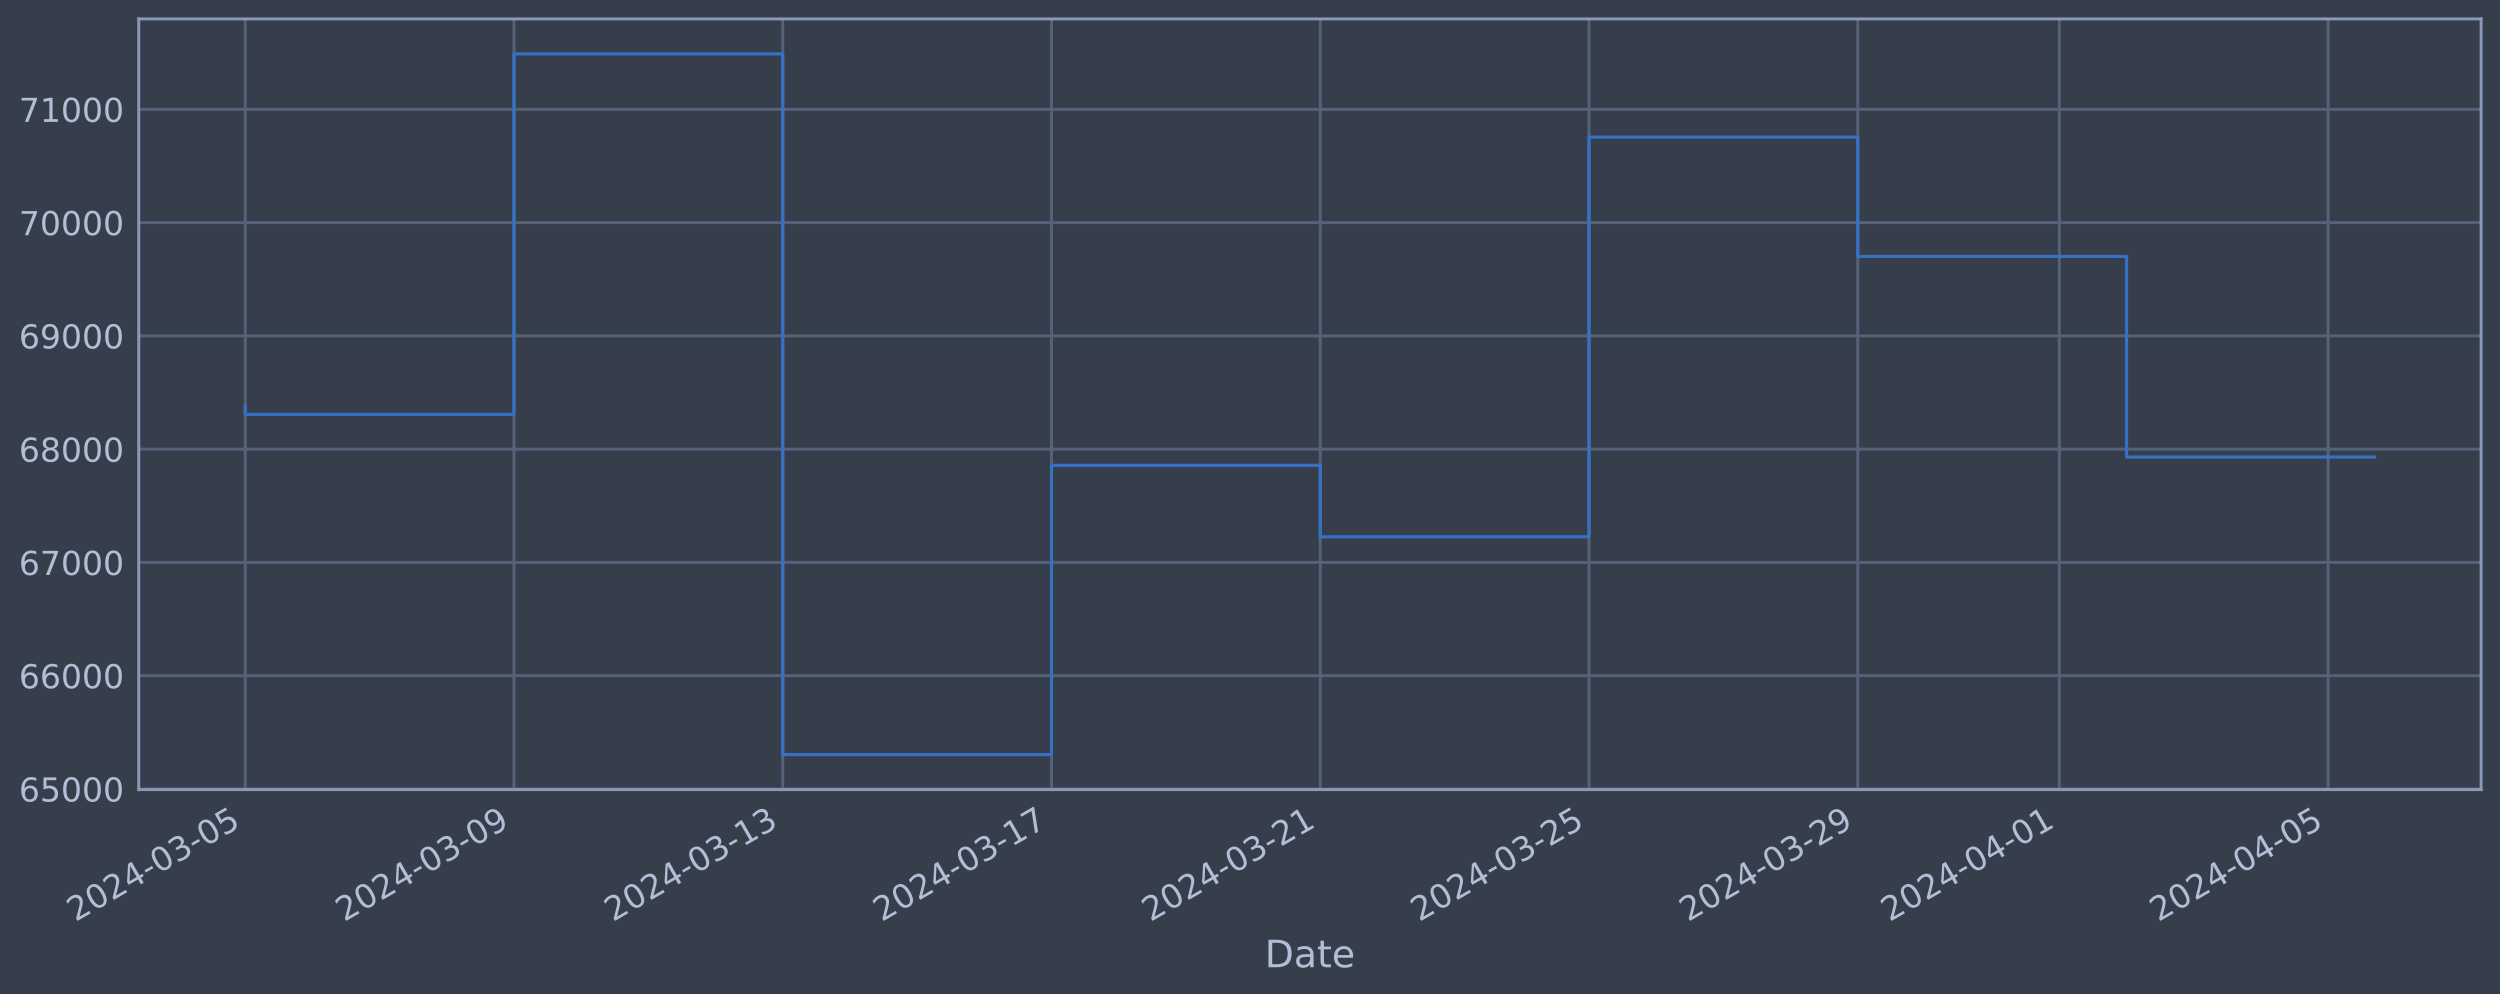
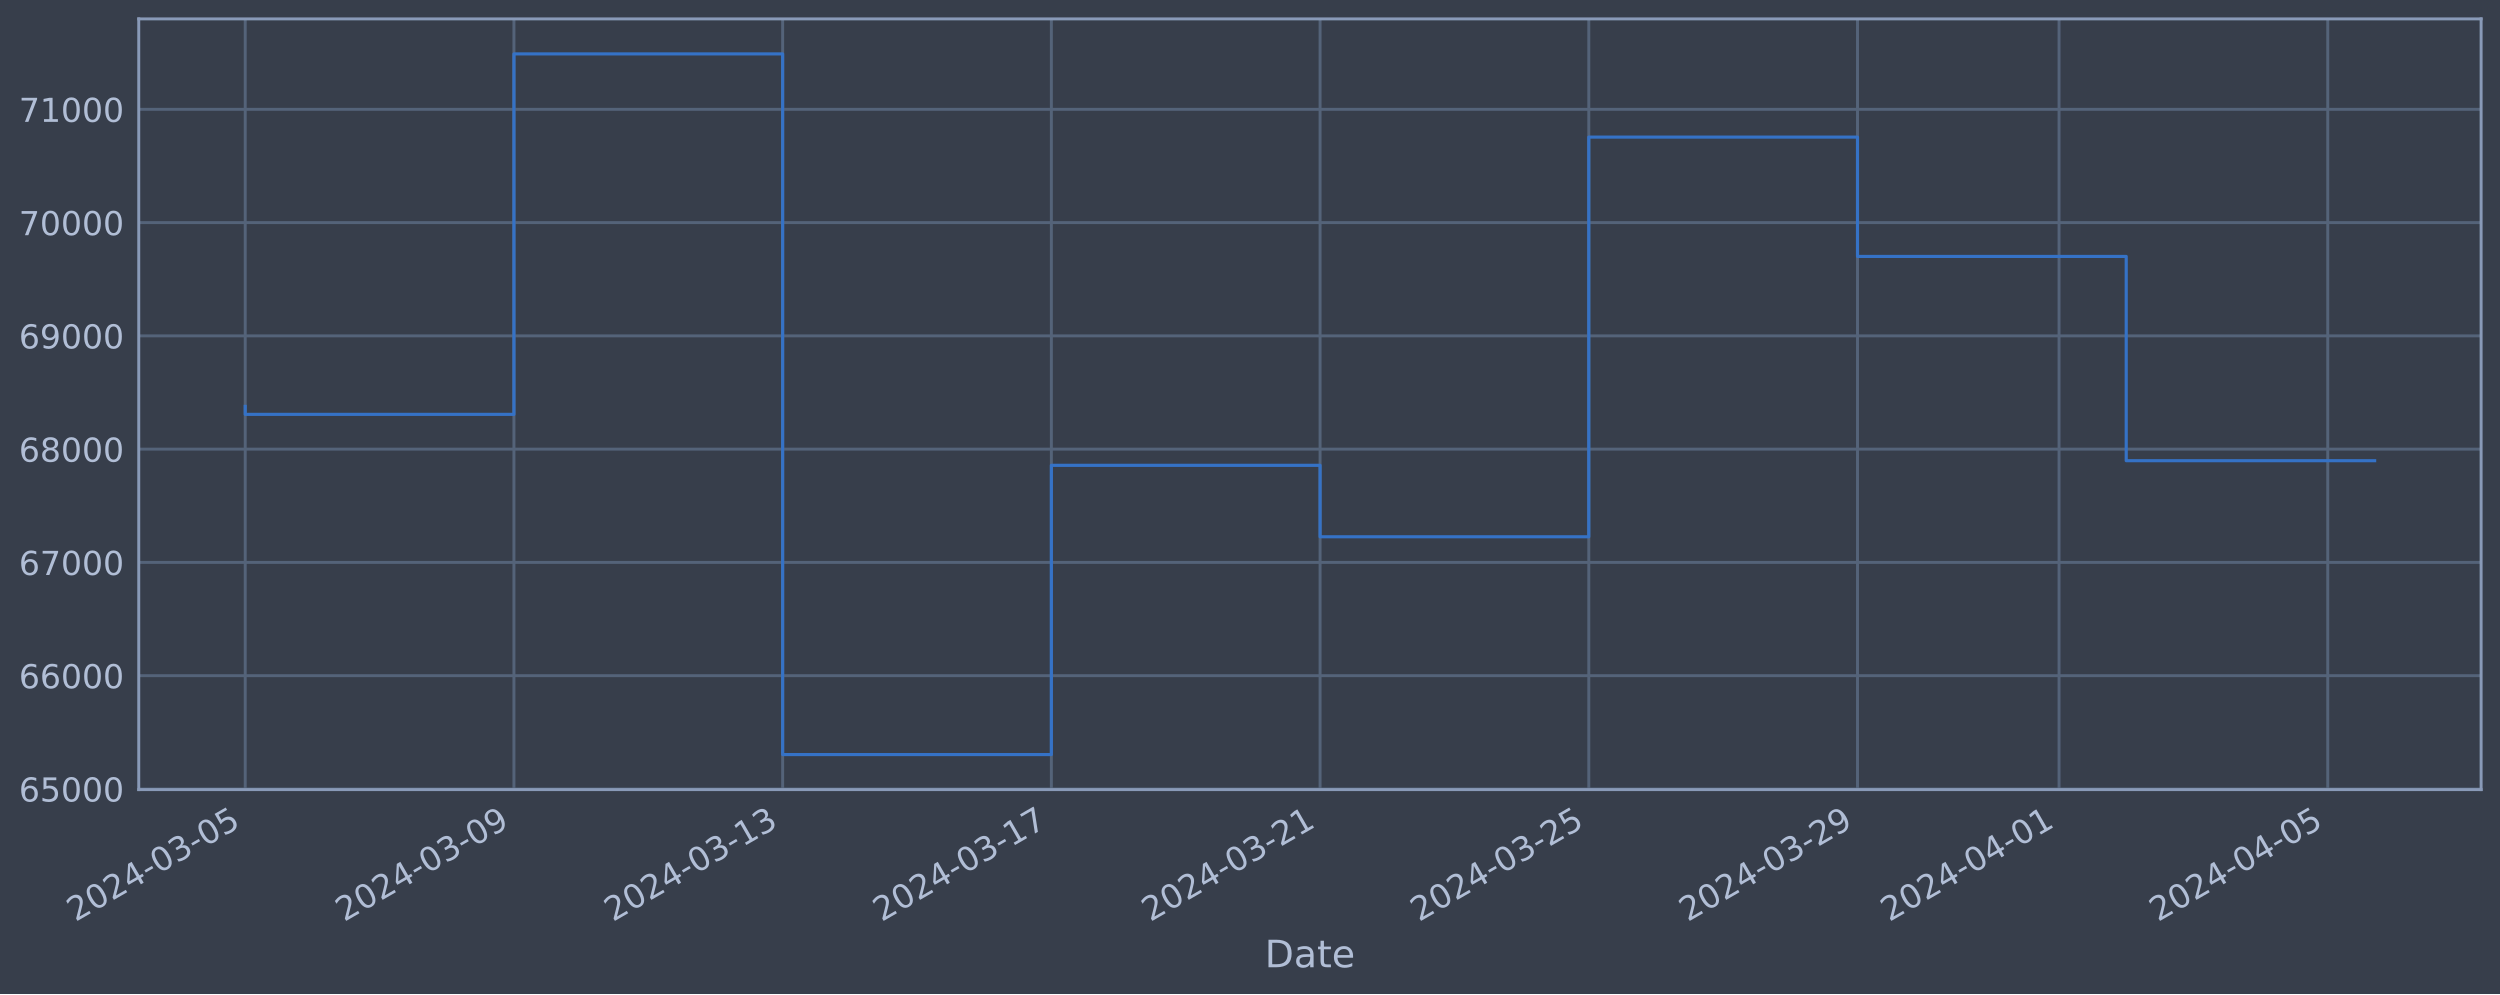
<svg xmlns="http://www.w3.org/2000/svg" xmlns:xlink="http://www.w3.org/1999/xlink" width="952.884pt" height="378.87pt" viewBox="0 0 952.884 378.87" version="1.1">
  <defs>
    <style type="text/css">*{stroke-linejoin: round; stroke-linecap: butt}</style>
  </defs>
  <g id="figure_1">
    <g id="patch_1">
      <path d="M 0 378.87  L 952.884 378.87  L 952.884 0  L 0 0  z " style="fill: #373e4b" />
    </g>
    <g id="axes_1">
      <g id="patch_2">
        <path d="M 52.884 300.96  L 945.684 300.96  L 945.684 7.2  L 52.884 7.2  z " style="fill: #373e4b" />
      </g>
      <g id="matplotlib.axis_1">
        <g id="xtick_1">
          <g id="line2d_1">
-             <path d="M 93.466 300.96  L 93.466 7.2  " clip-path="url(#p27bc7211b3)" style="fill: none; stroke: #546379; stroke-width: 1.12; stroke-linecap: square" />
+             <path d="M 93.466 300.96  L 93.466 7.2  " clip-path="url(#p0eb0ab92d6)" style="fill: none; stroke: #546379; stroke-width: 1.12; stroke-linecap: square" />
          </g>
          <g id="line2d_2" />
          <g id="text_1">
            <g style="fill: #b1bed6" transform="translate(28.74006 351.4642) rotate(-30) scale(0.126 -0.126)">
              <defs>
                <path id="DejaVuSans-32" d="M 1228 531  L 3431 531  L 3431 0  L 469 0  L 469 531  Q 828 903 1448 1529  Q 2069 2156 2228 2338  Q 2531 2678 2651 2914  Q 2772 3150 2772 3378  Q 2772 3750 2511 3984  Q 2250 4219 1831 4219  Q 1534 4219 1204 4116  Q 875 4013 500 3803  L 500 4441  Q 881 4594 1212 4672  Q 1544 4750 1819 4750  Q 2544 4750 2975 4387  Q 3406 4025 3406 3419  Q 3406 3131 3298 2873  Q 3191 2616 2906 2266  Q 2828 2175 2409 1742  Q 1991 1309 1228 531  z " transform="scale(0.015625)" />
                <path id="DejaVuSans-30" d="M 2034 4250  Q 1547 4250 1301 3770  Q 1056 3291 1056 2328  Q 1056 1369 1301 889  Q 1547 409 2034 409  Q 2525 409 2770 889  Q 3016 1369 3016 2328  Q 3016 3291 2770 3770  Q 2525 4250 2034 4250  z M 2034 4750  Q 2819 4750 3233 4129  Q 3647 3509 3647 2328  Q 3647 1150 3233 529  Q 2819 -91 2034 -91  Q 1250 -91 836 529  Q 422 1150 422 2328  Q 422 3509 836 4129  Q 1250 4750 2034 4750  z " transform="scale(0.015625)" />
                <path id="DejaVuSans-34" d="M 2419 4116  L 825 1625  L 2419 1625  L 2419 4116  z M 2253 4666  L 3047 4666  L 3047 1625  L 3713 1625  L 3713 1100  L 3047 1100  L 3047 0  L 2419 0  L 2419 1100  L 313 1100  L 313 1709  L 2253 4666  z " transform="scale(0.015625)" />
                <path id="DejaVuSans-2d" d="M 313 2009  L 1997 2009  L 1997 1497  L 313 1497  L 313 2009  z " transform="scale(0.015625)" />
                <path id="DejaVuSans-33" d="M 2597 2516  Q 3050 2419 3304 2112  Q 3559 1806 3559 1356  Q 3559 666 3084 287  Q 2609 -91 1734 -91  Q 1441 -91 1130 -33  Q 819 25 488 141  L 488 750  Q 750 597 1062 519  Q 1375 441 1716 441  Q 2309 441 2620 675  Q 2931 909 2931 1356  Q 2931 1769 2642 2001  Q 2353 2234 1838 2234  L 1294 2234  L 1294 2753  L 1863 2753  Q 2328 2753 2575 2939  Q 2822 3125 2822 3475  Q 2822 3834 2567 4026  Q 2313 4219 1838 4219  Q 1578 4219 1281 4162  Q 984 4106 628 3988  L 628 4550  Q 988 4650 1302 4700  Q 1616 4750 1894 4750  Q 2613 4750 3031 4423  Q 3450 4097 3450 3541  Q 3450 3153 3228 2886  Q 3006 2619 2597 2516  z " transform="scale(0.015625)" />
                <path id="DejaVuSans-35" d="M 691 4666  L 3169 4666  L 3169 4134  L 1269 4134  L 1269 2991  Q 1406 3038 1543 3061  Q 1681 3084 1819 3084  Q 2600 3084 3056 2656  Q 3513 2228 3513 1497  Q 3513 744 3044 326  Q 2575 -91 1722 -91  Q 1428 -91 1123 -41  Q 819 9 494 109  L 494 744  Q 775 591 1075 516  Q 1375 441 1709 441  Q 2250 441 2565 725  Q 2881 1009 2881 1497  Q 2881 1984 2565 2268  Q 2250 2553 1709 2553  Q 1456 2553 1204 2497  Q 953 2441 691 2322  L 691 4666  z " transform="scale(0.015625)" />
              </defs>
              <use xlink:href="#DejaVuSans-32" />
              <use xlink:href="#DejaVuSans-30" x="63.623" />
              <use xlink:href="#DejaVuSans-32" x="127.246" />
              <use xlink:href="#DejaVuSans-34" x="190.869" />
              <use xlink:href="#DejaVuSans-2d" x="254.492" />
              <use xlink:href="#DejaVuSans-30" x="290.576" />
              <use xlink:href="#DejaVuSans-33" x="354.199" />
              <use xlink:href="#DejaVuSans-2d" x="417.822" />
              <use xlink:href="#DejaVuSans-30" x="453.906" />
              <use xlink:href="#DejaVuSans-35" x="517.529" />
            </g>
          </g>
        </g>
        <g id="xtick_2">
          <g id="line2d_3">
-             <path d="M 195.904 300.96  L 195.904 7.2  " clip-path="url(#p27bc7211b3)" style="fill: none; stroke: #546379; stroke-width: 1.12; stroke-linecap: square" />
+             <path d="M 195.887 300.96  L 195.887 7.2  " clip-path="url(#p0eb0ab92d6)" style="fill: none; stroke: #546379; stroke-width: 1.12; stroke-linecap: square" />
          </g>
          <g id="line2d_4" />
          <g id="text_2">
-             <g style="fill: #b1bed6" transform="translate(131.1786 351.4642) rotate(-30) scale(0.126 -0.126)">
+             <g style="fill: #b1bed6" transform="translate(131.1615 351.4642) rotate(-30) scale(0.126 -0.126)">
              <defs>
                <path id="DejaVuSans-39" d="M 703 97  L 703 672  Q 941 559 1184 500  Q 1428 441 1663 441  Q 2288 441 2617 861  Q 2947 1281 2994 2138  Q 2813 1869 2534 1725  Q 2256 1581 1919 1581  Q 1219 1581 811 2004  Q 403 2428 403 3163  Q 403 3881 828 4315  Q 1253 4750 1959 4750  Q 2769 4750 3195 4129  Q 3622 3509 3622 2328  Q 3622 1225 3098 567  Q 2575 -91 1691 -91  Q 1453 -91 1209 -44  Q 966 3 703 97  z M 1959 2075  Q 2384 2075 2632 2365  Q 2881 2656 2881 3163  Q 2881 3666 2632 3958  Q 2384 4250 1959 4250  Q 1534 4250 1286 3958  Q 1038 3666 1038 3163  Q 1038 2656 1286 2365  Q 1534 2075 1959 2075  z " transform="scale(0.015625)" />
              </defs>
              <use xlink:href="#DejaVuSans-32" />
              <use xlink:href="#DejaVuSans-30" x="63.623" />
              <use xlink:href="#DejaVuSans-32" x="127.246" />
              <use xlink:href="#DejaVuSans-34" x="190.869" />
              <use xlink:href="#DejaVuSans-2d" x="254.492" />
              <use xlink:href="#DejaVuSans-30" x="290.576" />
              <use xlink:href="#DejaVuSans-33" x="354.199" />
              <use xlink:href="#DejaVuSans-2d" x="417.822" />
              <use xlink:href="#DejaVuSans-30" x="453.906" />
              <use xlink:href="#DejaVuSans-39" x="517.529" />
            </g>
          </g>
        </g>
        <g id="xtick_3">
          <g id="line2d_5">
-             <path d="M 298.343 300.96  L 298.343 7.2  " clip-path="url(#p27bc7211b3)" style="fill: none; stroke: #546379; stroke-width: 1.12; stroke-linecap: square" />
+             <path d="M 298.309 300.96  L 298.309 7.2  " clip-path="url(#p0eb0ab92d6)" style="fill: none; stroke: #546379; stroke-width: 1.12; stroke-linecap: square" />
          </g>
          <g id="line2d_6" />
          <g id="text_3">
-             <g style="fill: #b1bed6" transform="translate(233.6172 351.4642) rotate(-30) scale(0.126 -0.126)">
+             <g style="fill: #b1bed6" transform="translate(233.583 351.4642) rotate(-30) scale(0.126 -0.126)">
              <defs>
                <path id="DejaVuSans-31" d="M 794 531  L 1825 531  L 1825 4091  L 703 3866  L 703 4441  L 1819 4666  L 2450 4666  L 2450 531  L 3481 531  L 3481 0  L 794 0  L 794 531  z " transform="scale(0.015625)" />
              </defs>
              <use xlink:href="#DejaVuSans-32" />
              <use xlink:href="#DejaVuSans-30" x="63.623" />
              <use xlink:href="#DejaVuSans-32" x="127.246" />
              <use xlink:href="#DejaVuSans-34" x="190.869" />
              <use xlink:href="#DejaVuSans-2d" x="254.492" />
              <use xlink:href="#DejaVuSans-30" x="290.576" />
              <use xlink:href="#DejaVuSans-33" x="354.199" />
              <use xlink:href="#DejaVuSans-2d" x="417.822" />
              <use xlink:href="#DejaVuSans-31" x="453.906" />
              <use xlink:href="#DejaVuSans-33" x="517.529" />
            </g>
          </g>
        </g>
        <g id="xtick_4">
          <g id="line2d_7">
-             <path d="M 400.781 300.96  L 400.781 7.2  " clip-path="url(#p27bc7211b3)" style="fill: none; stroke: #546379; stroke-width: 1.12; stroke-linecap: square" />
+             <path d="M 400.73 300.96  L 400.73 7.2  " clip-path="url(#p0eb0ab92d6)" style="fill: none; stroke: #546379; stroke-width: 1.12; stroke-linecap: square" />
          </g>
          <g id="line2d_8" />
          <g id="text_4">
-             <g style="fill: #b1bed6" transform="translate(336.0558 351.4642) rotate(-30) scale(0.126 -0.126)">
+             <g style="fill: #b1bed6" transform="translate(336.0045 351.4642) rotate(-30) scale(0.126 -0.126)">
              <defs>
                <path id="DejaVuSans-37" d="M 525 4666  L 3525 4666  L 3525 4397  L 1831 0  L 1172 0  L 2766 4134  L 525 4134  L 525 4666  z " transform="scale(0.015625)" />
              </defs>
              <use xlink:href="#DejaVuSans-32" />
              <use xlink:href="#DejaVuSans-30" x="63.623" />
              <use xlink:href="#DejaVuSans-32" x="127.246" />
              <use xlink:href="#DejaVuSans-34" x="190.869" />
              <use xlink:href="#DejaVuSans-2d" x="254.492" />
              <use xlink:href="#DejaVuSans-30" x="290.576" />
              <use xlink:href="#DejaVuSans-33" x="354.199" />
              <use xlink:href="#DejaVuSans-2d" x="417.822" />
              <use xlink:href="#DejaVuSans-31" x="453.906" />
              <use xlink:href="#DejaVuSans-37" x="517.529" />
            </g>
          </g>
        </g>
        <g id="xtick_5">
          <g id="line2d_9">
-             <path d="M 503.22 300.96  L 503.22 7.2  " clip-path="url(#p27bc7211b3)" style="fill: none; stroke: #546379; stroke-width: 1.12; stroke-linecap: square" />
+             <path d="M 503.152 300.96  L 503.152 7.2  " clip-path="url(#p0eb0ab92d6)" style="fill: none; stroke: #546379; stroke-width: 1.12; stroke-linecap: square" />
          </g>
          <g id="line2d_10" />
          <g id="text_5">
-             <g style="fill: #b1bed6" transform="translate(438.4944 351.4642) rotate(-30) scale(0.126 -0.126)">
+             <g style="fill: #b1bed6" transform="translate(438.426 351.4642) rotate(-30) scale(0.126 -0.126)">
              <use xlink:href="#DejaVuSans-32" />
              <use xlink:href="#DejaVuSans-30" x="63.623" />
              <use xlink:href="#DejaVuSans-32" x="127.246" />
              <use xlink:href="#DejaVuSans-34" x="190.869" />
              <use xlink:href="#DejaVuSans-2d" x="254.492" />
              <use xlink:href="#DejaVuSans-30" x="290.576" />
              <use xlink:href="#DejaVuSans-33" x="354.199" />
              <use xlink:href="#DejaVuSans-2d" x="417.822" />
              <use xlink:href="#DejaVuSans-32" x="453.906" />
              <use xlink:href="#DejaVuSans-31" x="517.529" />
            </g>
          </g>
        </g>
        <g id="xtick_6">
          <g id="line2d_11">
-             <path d="M 605.658 300.96  L 605.658 7.2  " clip-path="url(#p27bc7211b3)" style="fill: none; stroke: #546379; stroke-width: 1.12; stroke-linecap: square" />
+             <path d="M 605.573 300.96  L 605.573 7.2  " clip-path="url(#p0eb0ab92d6)" style="fill: none; stroke: #546379; stroke-width: 1.12; stroke-linecap: square" />
          </g>
          <g id="line2d_12" />
          <g id="text_6">
-             <g style="fill: #b1bed6" transform="translate(540.933 351.4642) rotate(-30) scale(0.126 -0.126)">
+             <g style="fill: #b1bed6" transform="translate(540.8475 351.4642) rotate(-30) scale(0.126 -0.126)">
              <use xlink:href="#DejaVuSans-32" />
              <use xlink:href="#DejaVuSans-30" x="63.623" />
              <use xlink:href="#DejaVuSans-32" x="127.246" />
              <use xlink:href="#DejaVuSans-34" x="190.869" />
              <use xlink:href="#DejaVuSans-2d" x="254.492" />
              <use xlink:href="#DejaVuSans-30" x="290.576" />
              <use xlink:href="#DejaVuSans-33" x="354.199" />
              <use xlink:href="#DejaVuSans-2d" x="417.822" />
              <use xlink:href="#DejaVuSans-32" x="453.906" />
              <use xlink:href="#DejaVuSans-35" x="517.529" />
            </g>
          </g>
        </g>
        <g id="xtick_7">
          <g id="line2d_13">
-             <path d="M 708.097 300.96  L 708.097 7.2  " clip-path="url(#p27bc7211b3)" style="fill: none; stroke: #546379; stroke-width: 1.12; stroke-linecap: square" />
+             <path d="M 707.995 300.96  L 707.995 7.2  " clip-path="url(#p0eb0ab92d6)" style="fill: none; stroke: #546379; stroke-width: 1.12; stroke-linecap: square" />
          </g>
          <g id="line2d_14" />
          <g id="text_7">
-             <g style="fill: #b1bed6" transform="translate(643.3716 351.4642) rotate(-30) scale(0.126 -0.126)">
+             <g style="fill: #b1bed6" transform="translate(643.269 351.4642) rotate(-30) scale(0.126 -0.126)">
              <use xlink:href="#DejaVuSans-32" />
              <use xlink:href="#DejaVuSans-30" x="63.623" />
              <use xlink:href="#DejaVuSans-32" x="127.246" />
              <use xlink:href="#DejaVuSans-34" x="190.869" />
              <use xlink:href="#DejaVuSans-2d" x="254.492" />
              <use xlink:href="#DejaVuSans-30" x="290.576" />
              <use xlink:href="#DejaVuSans-33" x="354.199" />
              <use xlink:href="#DejaVuSans-2d" x="417.822" />
              <use xlink:href="#DejaVuSans-32" x="453.906" />
              <use xlink:href="#DejaVuSans-39" x="517.529" />
            </g>
          </g>
        </g>
        <g id="xtick_8">
          <g id="line2d_15">
-             <path d="M 784.926 300.96  L 784.926 7.2  " clip-path="url(#p27bc7211b3)" style="fill: none; stroke: #546379; stroke-width: 1.12; stroke-linecap: square" />
+             <path d="M 784.811 300.96  L 784.811 7.2  " clip-path="url(#p0eb0ab92d6)" style="fill: none; stroke: #546379; stroke-width: 1.12; stroke-linecap: square" />
          </g>
          <g id="line2d_16" />
          <g id="text_8">
-             <g style="fill: #b1bed6" transform="translate(720.2005 351.4642) rotate(-30) scale(0.126 -0.126)">
+             <g style="fill: #b1bed6" transform="translate(720.0851 351.4642) rotate(-30) scale(0.126 -0.126)">
              <use xlink:href="#DejaVuSans-32" />
              <use xlink:href="#DejaVuSans-30" x="63.623" />
              <use xlink:href="#DejaVuSans-32" x="127.246" />
              <use xlink:href="#DejaVuSans-34" x="190.869" />
              <use xlink:href="#DejaVuSans-2d" x="254.492" />
              <use xlink:href="#DejaVuSans-30" x="290.576" />
              <use xlink:href="#DejaVuSans-34" x="354.199" />
              <use xlink:href="#DejaVuSans-2d" x="417.822" />
              <use xlink:href="#DejaVuSans-30" x="453.906" />
              <use xlink:href="#DejaVuSans-31" x="517.529" />
            </g>
          </g>
        </g>
        <g id="xtick_9">
          <g id="line2d_17">
-             <path d="M 887.365 300.96  L 887.365 7.2  " clip-path="url(#p27bc7211b3)" style="fill: none; stroke: #546379; stroke-width: 1.12; stroke-linecap: square" />
+             <path d="M 887.232 300.96  L 887.232 7.2  " clip-path="url(#p0eb0ab92d6)" style="fill: none; stroke: #546379; stroke-width: 1.12; stroke-linecap: square" />
          </g>
          <g id="line2d_18" />
          <g id="text_9">
-             <g style="fill: #b1bed6" transform="translate(822.6391 351.4642) rotate(-30) scale(0.126 -0.126)">
+             <g style="fill: #b1bed6" transform="translate(822.5066 351.4642) rotate(-30) scale(0.126 -0.126)">
              <use xlink:href="#DejaVuSans-32" />
              <use xlink:href="#DejaVuSans-30" x="63.623" />
              <use xlink:href="#DejaVuSans-32" x="127.246" />
              <use xlink:href="#DejaVuSans-34" x="190.869" />
              <use xlink:href="#DejaVuSans-2d" x="254.492" />
              <use xlink:href="#DejaVuSans-30" x="290.576" />
              <use xlink:href="#DejaVuSans-34" x="354.199" />
              <use xlink:href="#DejaVuSans-2d" x="417.822" />
              <use xlink:href="#DejaVuSans-30" x="453.906" />
              <use xlink:href="#DejaVuSans-35" x="517.529" />
            </g>
          </g>
        </g>
        <g id="text_10">
          <g style="fill: #b1bed6" transform="translate(482.0746 368.6753) scale(0.144 -0.144)">
            <defs>
              <path id="DejaVuSans-44" d="M 1259 4147  L 1259 519  L 2022 519  Q 2988 519 3436 956  Q 3884 1394 3884 2338  Q 3884 3275 3436 3711  Q 2988 4147 2022 4147  L 1259 4147  z M 628 4666  L 1925 4666  Q 3281 4666 3915 4102  Q 4550 3538 4550 2338  Q 4550 1131 3912 565  Q 3275 0 1925 0  L 628 0  L 628 4666  z " transform="scale(0.015625)" />
              <path id="DejaVuSans-61" d="M 2194 1759  Q 1497 1759 1228 1600  Q 959 1441 959 1056  Q 959 750 1161 570  Q 1363 391 1709 391  Q 2188 391 2477 730  Q 2766 1069 2766 1631  L 2766 1759  L 2194 1759  z M 3341 1997  L 3341 0  L 2766 0  L 2766 531  Q 2569 213 2275 61  Q 1981 -91 1556 -91  Q 1019 -91 701 211  Q 384 513 384 1019  Q 384 1609 779 1909  Q 1175 2209 1959 2209  L 2766 2209  L 2766 2266  Q 2766 2663 2505 2880  Q 2244 3097 1772 3097  Q 1472 3097 1187 3025  Q 903 2953 641 2809  L 641 3341  Q 956 3463 1253 3523  Q 1550 3584 1831 3584  Q 2591 3584 2966 3190  Q 3341 2797 3341 1997  z " transform="scale(0.015625)" />
              <path id="DejaVuSans-74" d="M 1172 4494  L 1172 3500  L 2356 3500  L 2356 3053  L 1172 3053  L 1172 1153  Q 1172 725 1289 603  Q 1406 481 1766 481  L 2356 481  L 2356 0  L 1766 0  Q 1100 0 847 248  Q 594 497 594 1153  L 594 3053  L 172 3053  L 172 3500  L 594 3500  L 594 4494  L 1172 4494  z " transform="scale(0.015625)" />
              <path id="DejaVuSans-65" d="M 3597 1894  L 3597 1613  L 953 1613  Q 991 1019 1311 708  Q 1631 397 2203 397  Q 2534 397 2845 478  Q 3156 559 3463 722  L 3463 178  Q 3153 47 2828 -22  Q 2503 -91 2169 -91  Q 1331 -91 842 396  Q 353 884 353 1716  Q 353 2575 817 3079  Q 1281 3584 2069 3584  Q 2775 3584 3186 3129  Q 3597 2675 3597 1894  z M 3022 2063  Q 3016 2534 2758 2815  Q 2500 3097 2075 3097  Q 1594 3097 1305 2825  Q 1016 2553 972 2059  L 3022 2063  z " transform="scale(0.015625)" />
            </defs>
            <use xlink:href="#DejaVuSans-44" />
            <use xlink:href="#DejaVuSans-61" x="77.002" />
            <use xlink:href="#DejaVuSans-74" x="138.281" />
            <use xlink:href="#DejaVuSans-65" x="177.49" />
          </g>
        </g>
      </g>
      <g id="matplotlib.axis_2">
        <g id="ytick_1">
          <g id="line2d_19">
-             <path d="M 52.884 300.718  L 945.684 300.718  " clip-path="url(#p27bc7211b3)" style="fill: none; stroke: #546379; stroke-width: 1.12; stroke-linecap: square" />
+             <path d="M 52.884 300.718  L 945.684 300.718  " clip-path="url(#p0eb0ab92d6)" style="fill: none; stroke: #546379; stroke-width: 1.12; stroke-linecap: square" />
          </g>
          <g id="line2d_20" />
          <g id="text_11">
            <g style="fill: #b1bed6" transform="translate(7.2 305.5049) scale(0.126 -0.126)">
              <defs>
                <path id="DejaVuSans-36" d="M 2113 2584  Q 1688 2584 1439 2293  Q 1191 2003 1191 1497  Q 1191 994 1439 701  Q 1688 409 2113 409  Q 2538 409 2786 701  Q 3034 994 3034 1497  Q 3034 2003 2786 2293  Q 2538 2584 2113 2584  z M 3366 4563  L 3366 3988  Q 3128 4100 2886 4159  Q 2644 4219 2406 4219  Q 1781 4219 1451 3797  Q 1122 3375 1075 2522  Q 1259 2794 1537 2939  Q 1816 3084 2150 3084  Q 2853 3084 3261 2657  Q 3669 2231 3669 1497  Q 3669 778 3244 343  Q 2819 -91 2113 -91  Q 1303 -91 875 529  Q 447 1150 447 2328  Q 447 3434 972 4092  Q 1497 4750 2381 4750  Q 2619 4750 2861 4703  Q 3103 4656 3366 4563  z " transform="scale(0.015625)" />
              </defs>
              <use xlink:href="#DejaVuSans-36" />
              <use xlink:href="#DejaVuSans-35" x="63.623" />
              <use xlink:href="#DejaVuSans-30" x="127.246" />
              <use xlink:href="#DejaVuSans-30" x="190.869" />
              <use xlink:href="#DejaVuSans-30" x="254.492" />
            </g>
          </g>
        </g>
        <g id="ytick_2">
          <g id="line2d_21">
-             <path d="M 52.884 257.544  L 945.684 257.544  " clip-path="url(#p27bc7211b3)" style="fill: none; stroke: #546379; stroke-width: 1.12; stroke-linecap: square" />
+             <path d="M 52.884 257.544  L 945.684 257.544  " clip-path="url(#p0eb0ab92d6)" style="fill: none; stroke: #546379; stroke-width: 1.12; stroke-linecap: square" />
          </g>
          <g id="line2d_22" />
          <g id="text_12">
            <g style="fill: #b1bed6" transform="translate(7.2 262.331) scale(0.126 -0.126)">
              <use xlink:href="#DejaVuSans-36" />
              <use xlink:href="#DejaVuSans-36" x="63.623" />
              <use xlink:href="#DejaVuSans-30" x="127.246" />
              <use xlink:href="#DejaVuSans-30" x="190.869" />
              <use xlink:href="#DejaVuSans-30" x="254.492" />
            </g>
          </g>
        </g>
        <g id="ytick_3">
          <g id="line2d_23">
-             <path d="M 52.884 214.37  L 945.684 214.37  " clip-path="url(#p27bc7211b3)" style="fill: none; stroke: #546379; stroke-width: 1.12; stroke-linecap: square" />
+             <path d="M 52.884 214.37  L 945.684 214.37  " clip-path="url(#p0eb0ab92d6)" style="fill: none; stroke: #546379; stroke-width: 1.12; stroke-linecap: square" />
          </g>
          <g id="line2d_24" />
          <g id="text_13">
            <g style="fill: #b1bed6" transform="translate(7.2 219.157) scale(0.126 -0.126)">
              <use xlink:href="#DejaVuSans-36" />
              <use xlink:href="#DejaVuSans-37" x="63.623" />
              <use xlink:href="#DejaVuSans-30" x="127.246" />
              <use xlink:href="#DejaVuSans-30" x="190.869" />
              <use xlink:href="#DejaVuSans-30" x="254.492" />
            </g>
          </g>
        </g>
        <g id="ytick_4">
          <g id="line2d_25">
-             <path d="M 52.884 171.196  L 945.684 171.196  " clip-path="url(#p27bc7211b3)" style="fill: none; stroke: #546379; stroke-width: 1.12; stroke-linecap: square" />
+             <path d="M 52.884 171.196  L 945.684 171.196  " clip-path="url(#p0eb0ab92d6)" style="fill: none; stroke: #546379; stroke-width: 1.12; stroke-linecap: square" />
          </g>
          <g id="line2d_26" />
          <g id="text_14">
            <g style="fill: #b1bed6" transform="translate(7.2 175.9831) scale(0.126 -0.126)">
              <defs>
                <path id="DejaVuSans-38" d="M 2034 2216  Q 1584 2216 1326 1975  Q 1069 1734 1069 1313  Q 1069 891 1326 650  Q 1584 409 2034 409  Q 2484 409 2743 651  Q 3003 894 3003 1313  Q 3003 1734 2745 1975  Q 2488 2216 2034 2216  z M 1403 2484  Q 997 2584 770 2862  Q 544 3141 544 3541  Q 544 4100 942 4425  Q 1341 4750 2034 4750  Q 2731 4750 3128 4425  Q 3525 4100 3525 3541  Q 3525 3141 3298 2862  Q 3072 2584 2669 2484  Q 3125 2378 3379 2068  Q 3634 1759 3634 1313  Q 3634 634 3220 271  Q 2806 -91 2034 -91  Q 1263 -91 848 271  Q 434 634 434 1313  Q 434 1759 690 2068  Q 947 2378 1403 2484  z M 1172 3481  Q 1172 3119 1398 2916  Q 1625 2713 2034 2713  Q 2441 2713 2670 2916  Q 2900 3119 2900 3481  Q 2900 3844 2670 4047  Q 2441 4250 2034 4250  Q 1625 4250 1398 4047  Q 1172 3844 1172 3481  z " transform="scale(0.015625)" />
              </defs>
              <use xlink:href="#DejaVuSans-36" />
              <use xlink:href="#DejaVuSans-38" x="63.623" />
              <use xlink:href="#DejaVuSans-30" x="127.246" />
              <use xlink:href="#DejaVuSans-30" x="190.869" />
              <use xlink:href="#DejaVuSans-30" x="254.492" />
            </g>
          </g>
        </g>
        <g id="ytick_5">
          <g id="line2d_27">
-             <path d="M 52.884 128.022  L 945.684 128.022  " clip-path="url(#p27bc7211b3)" style="fill: none; stroke: #546379; stroke-width: 1.12; stroke-linecap: square" />
+             <path d="M 52.884 128.022  L 945.684 128.022  " clip-path="url(#p0eb0ab92d6)" style="fill: none; stroke: #546379; stroke-width: 1.12; stroke-linecap: square" />
          </g>
          <g id="line2d_28" />
          <g id="text_15">
            <g style="fill: #b1bed6" transform="translate(7.2 132.8092) scale(0.126 -0.126)">
              <use xlink:href="#DejaVuSans-36" />
              <use xlink:href="#DejaVuSans-39" x="63.623" />
              <use xlink:href="#DejaVuSans-30" x="127.246" />
              <use xlink:href="#DejaVuSans-30" x="190.869" />
              <use xlink:href="#DejaVuSans-30" x="254.492" />
            </g>
          </g>
        </g>
        <g id="ytick_6">
          <g id="line2d_29">
-             <path d="M 52.884 84.848  L 945.684 84.848  " clip-path="url(#p27bc7211b3)" style="fill: none; stroke: #546379; stroke-width: 1.12; stroke-linecap: square" />
+             <path d="M 52.884 84.848  L 945.684 84.848  " clip-path="url(#p0eb0ab92d6)" style="fill: none; stroke: #546379; stroke-width: 1.12; stroke-linecap: square" />
          </g>
          <g id="line2d_30" />
          <g id="text_16">
            <g style="fill: #b1bed6" transform="translate(7.2 89.63523) scale(0.126 -0.126)">
              <use xlink:href="#DejaVuSans-37" />
              <use xlink:href="#DejaVuSans-30" x="63.623" />
              <use xlink:href="#DejaVuSans-30" x="127.246" />
              <use xlink:href="#DejaVuSans-30" x="190.869" />
              <use xlink:href="#DejaVuSans-30" x="254.492" />
            </g>
          </g>
        </g>
        <g id="ytick_7">
          <g id="line2d_31">
-             <path d="M 52.884 41.674  L 945.684 41.674  " clip-path="url(#p27bc7211b3)" style="fill: none; stroke: #546379; stroke-width: 1.12; stroke-linecap: square" />
+             <path d="M 52.884 41.674  L 945.684 41.674  " clip-path="url(#p0eb0ab92d6)" style="fill: none; stroke: #546379; stroke-width: 1.12; stroke-linecap: square" />
          </g>
          <g id="line2d_32" />
          <g id="text_17">
            <g style="fill: #b1bed6" transform="translate(7.2 46.4613) scale(0.126 -0.126)">
              <use xlink:href="#DejaVuSans-37" />
              <use xlink:href="#DejaVuSans-31" x="63.623" />
              <use xlink:href="#DejaVuSans-30" x="127.246" />
              <use xlink:href="#DejaVuSans-30" x="190.869" />
              <use xlink:href="#DejaVuSans-30" x="254.492" />
            </g>
          </g>
        </g>
      </g>
      <g id="line2d_33">
-         <path d="M 93.466 154.891  L 93.466 157.946  L 195.904 157.946  L 195.904 20.553  L 298.343 20.553  L 298.343 287.607  L 400.781 287.607  L 400.781 177.362  L 503.22 177.362  L 503.22 204.598  L 605.658 204.598  L 605.658 52.265  L 708.097 52.265  L 708.097 97.744  L 810.536 97.744  L 810.536 174.194  L 905.102 174.194  " clip-path="url(#p27bc7211b3)" style="fill: none; stroke: #3572c6; stroke-width: 1.2; stroke-linecap: square" />
+         <path d="M 93.466 154.891  L 93.466 157.946  L 195.887 157.946  L 195.887 20.553  L 298.309 20.553  L 298.309 287.607  L 400.73 287.607  L 400.73 177.362  L 503.152 177.362  L 503.152 204.598  L 605.573 204.598  L 605.573 52.265  L 707.995 52.265  L 707.995 97.744  L 810.416 97.744  L 810.416 175.592  L 905.102 175.592  " clip-path="url(#p0eb0ab92d6)" style="fill: none; stroke: #3572c6; stroke-width: 1.2; stroke-linecap: square" />
      </g>
      <g id="patch_3">
        <path d="M 52.884 300.96  L 52.884 7.2  " style="fill: none; stroke: #899ab8; stroke-width: 1.12; stroke-linejoin: miter; stroke-linecap: square" />
      </g>
      <g id="patch_4">
        <path d="M 945.684 300.96  L 945.684 7.2  " style="fill: none; stroke: #899ab8; stroke-width: 1.12; stroke-linejoin: miter; stroke-linecap: square" />
      </g>
      <g id="patch_5">
        <path d="M 52.884 300.96  L 945.684 300.96  " style="fill: none; stroke: #899ab8; stroke-width: 1.12; stroke-linejoin: miter; stroke-linecap: square" />
      </g>
      <g id="patch_6">
        <path d="M 52.884 7.2  L 945.684 7.2  " style="fill: none; stroke: #899ab8; stroke-width: 1.12; stroke-linejoin: miter; stroke-linecap: square" />
      </g>
    </g>
  </g>
  <defs>
-     <clipPath id="p27bc7211b3">
+     <clipPath id="p0eb0ab92d6">
      <rect x="52.884" y="7.2" width="892.8" height="293.76" />
    </clipPath>
  </defs>
</svg>
